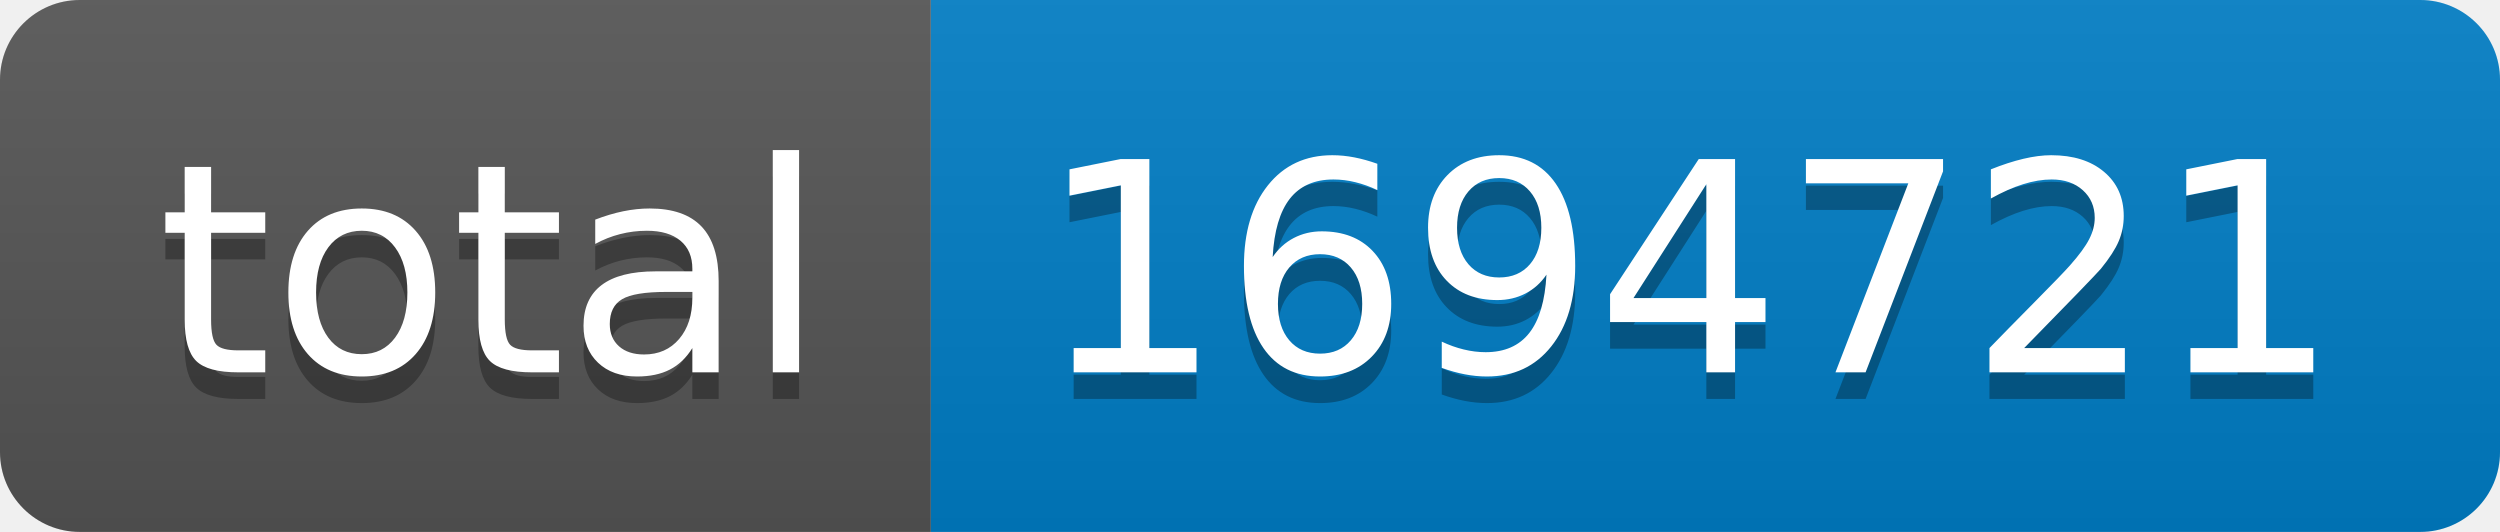
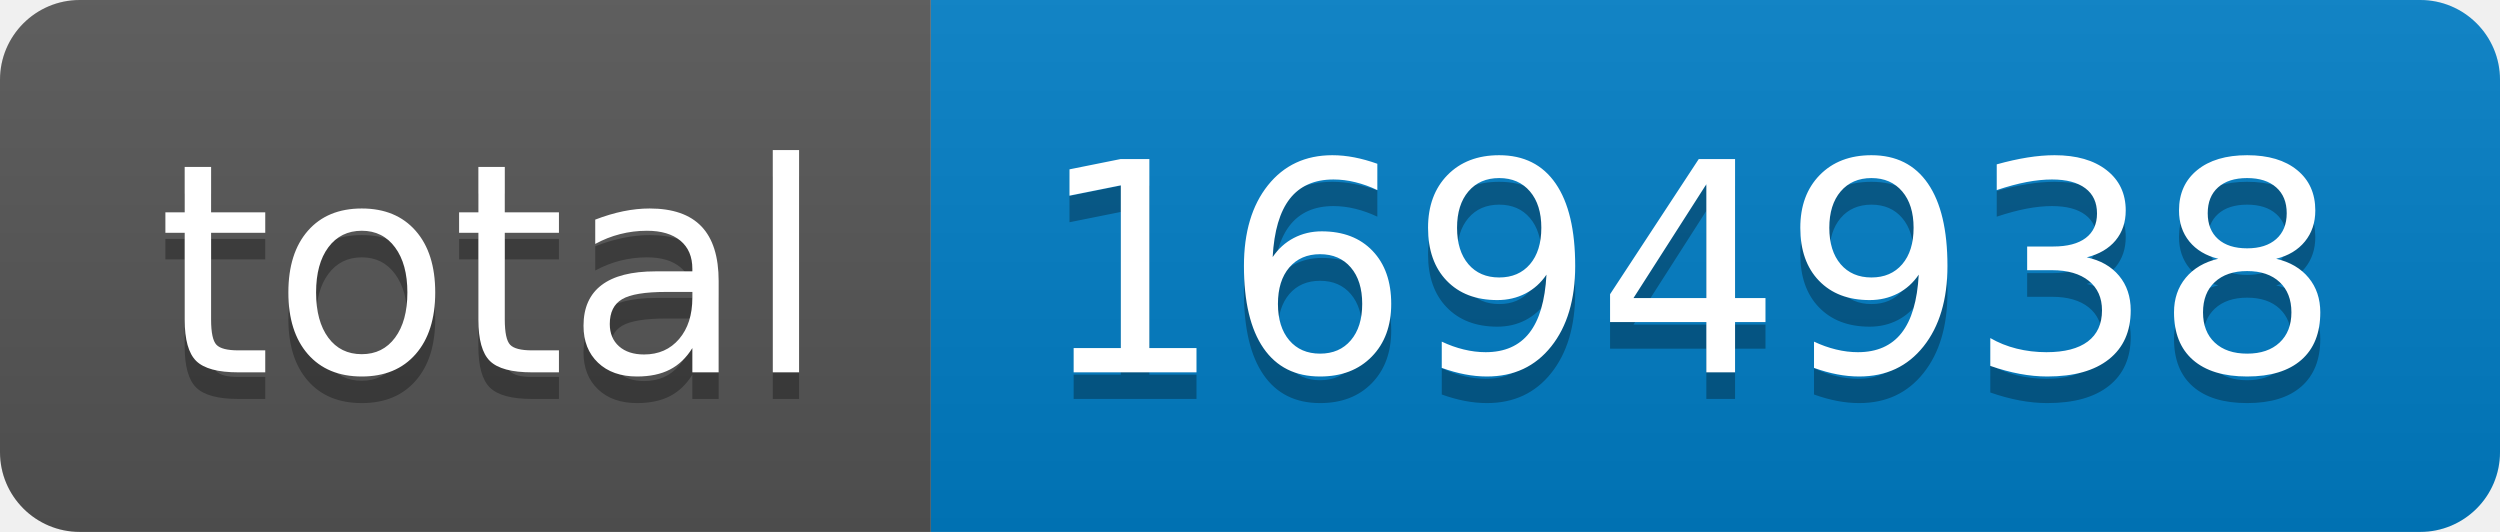
- <svg xmlns="http://www.w3.org/2000/svg" width="94" height="20" role="img" aria-label="total: 1694721">
+ <svg xmlns="http://www.w3.org/2000/svg" width="94" height="20" role="img" aria-label="total: 1694938">
  <linearGradient id="s" x2="0" y2="100%">
    <stop offset="0" stop-color="#bbb" stop-opacity=".1" />
    <stop offset="1" stop-opacity=".1" />
  </linearGradient>
  <clipPath id="r">
    <rect width="94" height="20" rx="3" fill="#fff" />
  </clipPath>
  <g clip-path="url(#r)">
    <rect width="35" height="20" fill="#555" />
    <rect x="35" width="59" height="20" fill="#007ec6" />
    <rect width="94" height="20" fill="url(#s)" />
  </g>
  <g fill="#fff" text-anchor="middle" font-family="Verdana,Geneva,DejaVu Sans,sans-serif" text-rendering="geometricPrecision" font-size="110">
    <text aria-hidden="true" x="185" y="150" fill="#010101" fill-opacity=".3" transform="scale(.1)" textLength="250">total</text>
    <text x="185" y="140" transform="scale(.1)" fill="#fff" textLength="250">total</text>
-     <text aria-hidden="true" x="635" y="150" fill="#010101" fill-opacity=".3" transform="scale(.1)" textLength="490">1694721</text>
-     <text x="635" y="140" transform="scale(.1)" fill="#fff" textLength="490">1694721</text>
+     <text aria-hidden="true" x="635" y="150" fill="#010101" fill-opacity=".3" transform="scale(.1)" textLength="490">1694938</text>
+     <text x="635" y="140" transform="scale(.1)" fill="#fff" textLength="490">1694938</text>
  </g>
</svg>
